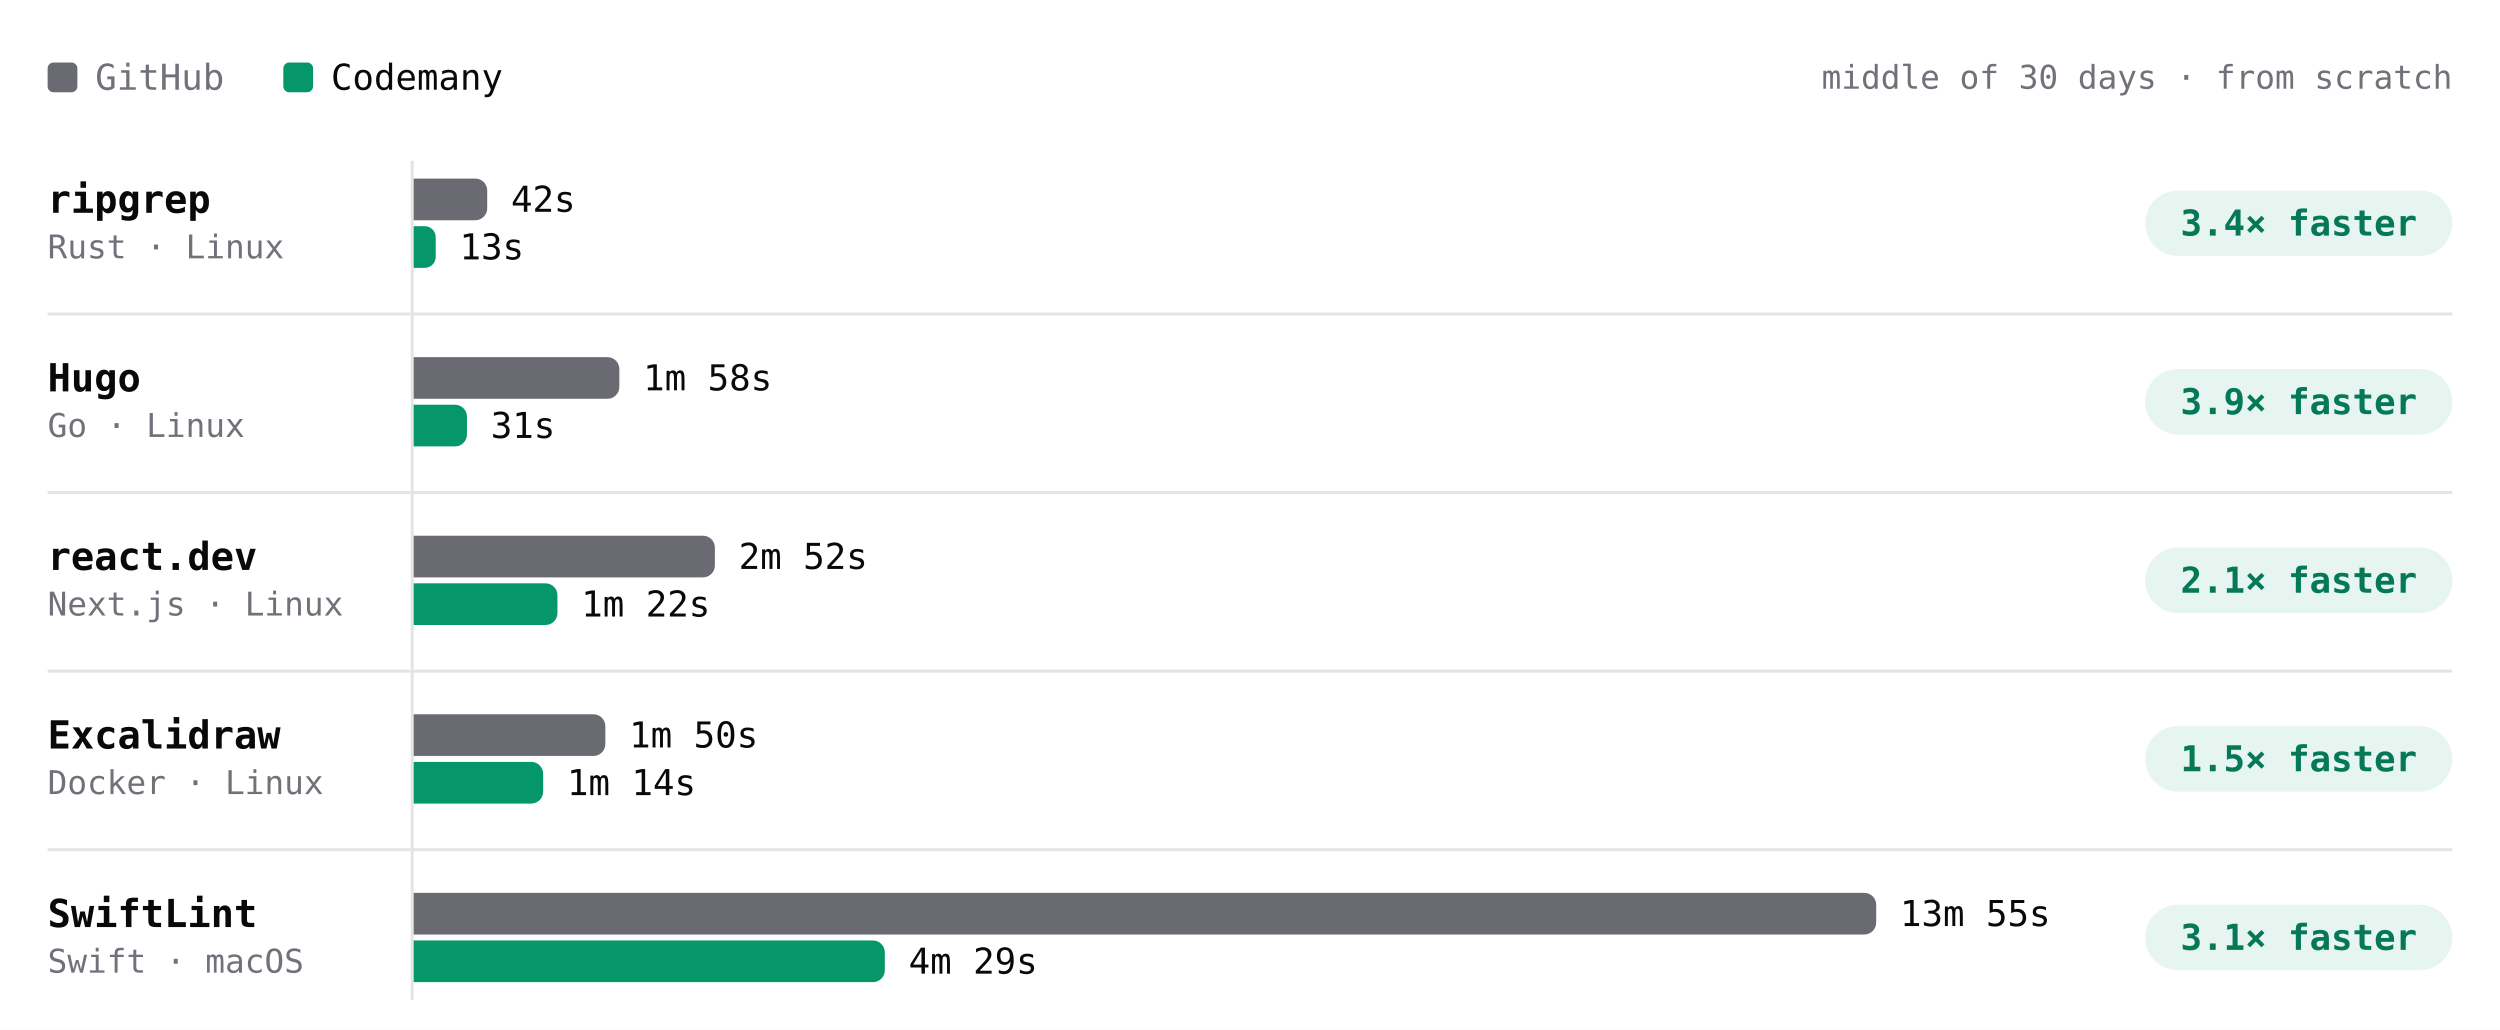
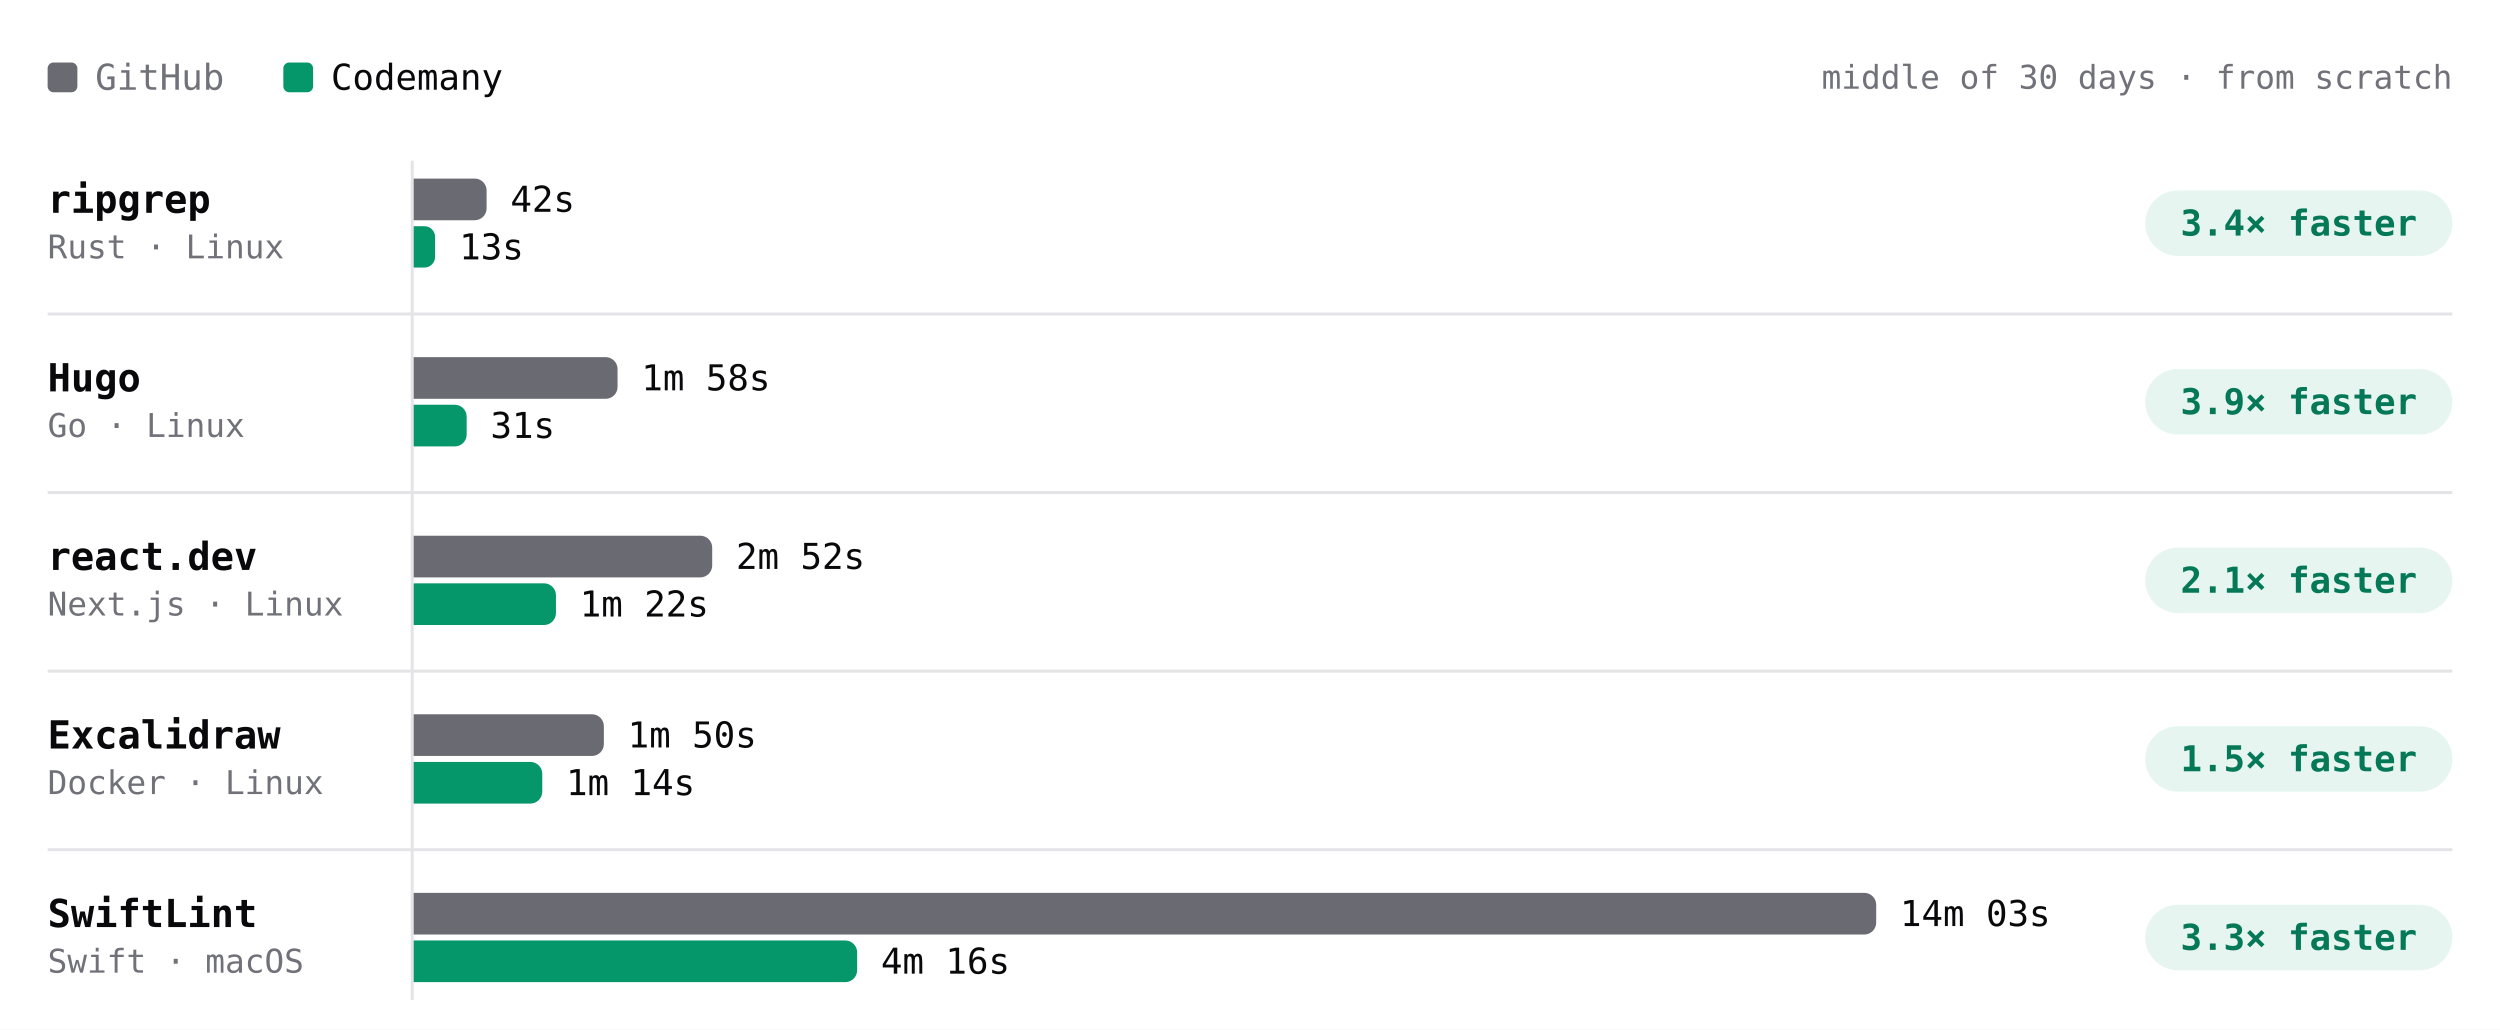
- <svg xmlns="http://www.w3.org/2000/svg" viewBox="0 0 840 346" width="840" height="346" role="img" aria-label="Build time per project, middle of 30 days · from scratch. ripgrep: GitHub 42s, Codemany 13s, 3.4× faster; Hugo: GitHub 1m 58s, Codemany 31s, 3.9× faster; react.dev: GitHub 2m 52s, Codemany 1m 22s, 2.1× faster; Excalidraw: GitHub 1m 50s, Codemany 1m 14s, 1.5× faster; SwiftLint: GitHub 13m 55s, Codemany 4m 29s, 3.1× faster." font-family="'JetBrains Mono', ui-monospace, SFMono-Regular, Menlo, monospace" style="max-width:100%;height:auto;font-variant-numeric:tabular-nums">
+ <svg xmlns="http://www.w3.org/2000/svg" viewBox="0 0 840 346" width="840" height="346" role="img" aria-label="Build time per project, middle of 30 days · from scratch. ripgrep: GitHub 42s, Codemany 13s, 3.4× faster; Hugo: GitHub 1m 58s, Codemany 31s, 3.9× faster; react.dev: GitHub 2m 52s, Codemany 1m 22s, 2.1× faster; Excalidraw: GitHub 1m 50s, Codemany 1m 14s, 1.5× faster; SwiftLint: GitHub 14m 03s, Codemany 4m 16s, 3.3× faster." font-family="'JetBrains Mono', ui-monospace, SFMono-Regular, Menlo, monospace" style="max-width:100%;height:auto;font-variant-numeric:tabular-nums">
  <rect width="840" height="346" fill="#ffffff" />
  <rect x="16" y="21" width="10" height="10" rx="2" fill="#6a6a72" />
  <text x="32" y="26" font-size="12" fill="#71717a" dominant-baseline="central">GitHub</text>
  <rect x="95.2" y="21" width="10" height="10" rx="2" fill="#059669" />
  <text x="111.2" y="26" font-size="12" fill="#09090b" dominant-baseline="central">Codemany</text>
  <text x="824" y="26" font-size="11" fill="#71717a" text-anchor="end" dominant-baseline="central">middle of 30 days · from scratch</text>
  <path d="M138.5 54L138.5 336" stroke="#e4e4e7" stroke-width="1" fill="none" />
  <text x="16" y="67" font-size="13" fill="#09090b" font-weight="600" dominant-baseline="central">ripgrep</text>
  <text x="16" y="83" font-size="11" fill="#71717a" dominant-baseline="central">Rust · Linux</text>
  <g class="bench-mark" data-tip="ripgrep · GitHub · 42s · middle of 8 runs" data-href="https://github.com/codemanyhq/bench-private/actions/runs/42677014514/job/129361080867" style="cursor:pointer">
    <rect x="139" y="59" width="549.8" height="16" fill="#ffffff" fill-opacity="0" />
-     <path d="M139 60h20.7a4 4 0 0 1 4 4v6a4 4 0 0 1 -4 4h-20.7z" fill="#6a6a72" />
-     <text x="171.7" y="67" font-size="12" fill="#09090b" dominant-baseline="central">42s</text>
+     <path d="M139 60h20.5a4 4 0 0 1 4 4v6a4 4 0 0 1 -4 4h-20.5z" fill="#6a6a72" />
+     <text x="171.5" y="67" font-size="12" fill="#09090b" dominant-baseline="central">42s</text>
  </g>
  <g class="bench-mark" data-tip="ripgrep · Codemany · 13s · middle of 8 runs" data-href="https://github.com/codemanyhq/bench/actions/runs/42681122621/job/129405993088" style="cursor:pointer">
    <rect x="139" y="75" width="549.8" height="16" fill="#ffffff" fill-opacity="0" />
-     <path d="M139 76h3.7a3.7 3.7 0 0 1 3.7 3.7v6.6a3.7 3.7 0 0 1 -3.7 3.7h-3.7z" fill="#059669" />
-     <text x="154.4" y="83" font-size="12" fill="#09090b" dominant-baseline="central">13s</text>
+     <path d="M139 76h3.6a3.6 3.6 0 0 1 3.6 3.6v6.7a3.6 3.6 0 0 1 -3.6 3.6h-3.6z" fill="#059669" />
+     <text x="154.3" y="83" font-size="12" fill="#09090b" dominant-baseline="central">13s</text>
  </g>
  <rect x="720.8" y="64" width="103.2" height="22" rx="11" fill="rgba(5,150,105,0.10)" />
  <text x="772.4" y="75" font-size="12" fill="#047857" font-weight="600" text-anchor="middle" dominant-baseline="central">3.4× faster</text>
  <text x="16" y="127" font-size="13" fill="#09090b" font-weight="600" dominant-baseline="central">Hugo</text>
  <text x="16" y="143" font-size="11" fill="#71717a" dominant-baseline="central">Go · Linux</text>
  <g class="bench-mark" data-tip="Hugo · GitHub · 1m 58s · middle of 8 runs" data-href="https://github.com/codemanyhq/bench-private/actions/runs/42677014514/job/129361080679" style="cursor:pointer">
    <rect x="139" y="119" width="549.8" height="16" fill="#ffffff" fill-opacity="0" />
-     <path d="M139 120h65.1a4 4 0 0 1 4 4v6a4 4 0 0 1 -4 4h-65.1z" fill="#6a6a72" />
-     <text x="216.1" y="127" font-size="12" fill="#09090b" dominant-baseline="central">1m 58s</text>
+     <path d="M139 120h64.5a4 4 0 0 1 4 4v6a4 4 0 0 1 -4 4h-64.5z" fill="#6a6a72" />
+     <text x="215.5" y="127" font-size="12" fill="#09090b" dominant-baseline="central">1m 58s</text>
  </g>
  <g class="bench-mark" data-tip="Hugo · Codemany · 31s · middle of 8 runs" data-href="https://github.com/codemanyhq/bench/actions/runs/42681122621/job/129406018347" style="cursor:pointer">
    <rect x="139" y="135" width="549.8" height="16" fill="#ffffff" fill-opacity="0" />
-     <path d="M139 136h13.9a4 4 0 0 1 4 4v6a4 4 0 0 1 -4 4h-13.9z" fill="#059669" />
-     <text x="164.9" y="143" font-size="12" fill="#09090b" dominant-baseline="central">31s</text>
+     <path d="M139 136h13.8a4 4 0 0 1 4 4v6a4 4 0 0 1 -4 4h-13.8z" fill="#059669" />
+     <text x="164.8" y="143" font-size="12" fill="#09090b" dominant-baseline="central">31s</text>
  </g>
  <rect x="720.8" y="124" width="103.2" height="22" rx="11" fill="rgba(5,150,105,0.10)" />
  <text x="772.4" y="135" font-size="12" fill="#047857" font-weight="600" text-anchor="middle" dominant-baseline="central">3.9× faster</text>
  <path d="M16 105.5L824 105.5" stroke="#e4e4e7" stroke-width="1" fill="none" />
  <text x="16" y="187" font-size="13" fill="#09090b" font-weight="600" dominant-baseline="central">react.dev</text>
  <text x="16" y="203" font-size="11" fill="#71717a" dominant-baseline="central">Next.js · Linux</text>
  <g class="bench-mark" data-tip="react.dev · GitHub · 2m 52s · middle of 7 runs" data-href="https://github.com/codemanyhq/bench-private/actions/runs/42677014514/job/129361080892" style="cursor:pointer">
    <rect x="139" y="179" width="549.8" height="16" fill="#ffffff" fill-opacity="0" />
-     <path d="M139 180h97.2a4 4 0 0 1 4 4v6a4 4 0 0 1 -4 4h-97.2z" fill="#6a6a72" />
-     <text x="248.2" y="187" font-size="12" fill="#09090b" dominant-baseline="central">2m 52s</text>
+     <path d="M139 180h96.3a4 4 0 0 1 4 4v6a4 4 0 0 1 -4 4h-96.3z" fill="#6a6a72" />
+     <text x="247.3" y="187" font-size="12" fill="#09090b" dominant-baseline="central">2m 52s</text>
  </g>
  <g class="bench-mark" data-tip="react.dev · Codemany · 1m 22s · middle of 7 runs" data-href="https://github.com/codemanyhq/bench/actions/runs/42681122621/job/129405928728" style="cursor:pointer">
    <rect x="139" y="195" width="549.8" height="16" fill="#ffffff" fill-opacity="0" />
-     <path d="M139 196h44.3a4 4 0 0 1 4 4v6a4 4 0 0 1 -4 4h-44.3z" fill="#059669" />
-     <text x="195.3" y="203" font-size="12" fill="#09090b" dominant-baseline="central">1m 22s</text>
+     <path d="M139 196h43.8a4 4 0 0 1 4 4v6a4 4 0 0 1 -4 4h-43.8z" fill="#059669" />
+     <text x="194.8" y="203" font-size="12" fill="#09090b" dominant-baseline="central">1m 22s</text>
  </g>
  <rect x="720.8" y="184" width="103.2" height="22" rx="11" fill="rgba(5,150,105,0.10)" />
  <text x="772.4" y="195" font-size="12" fill="#047857" font-weight="600" text-anchor="middle" dominant-baseline="central">2.1× faster</text>
  <path d="M16 165.5L824 165.5" stroke="#e4e4e7" stroke-width="1" fill="none" />
  <text x="16" y="247" font-size="13" fill="#09090b" font-weight="600" dominant-baseline="central">Excalidraw</text>
  <text x="16" y="263" font-size="11" fill="#71717a" dominant-baseline="central">Docker · Linux</text>
  <g class="bench-mark" data-tip="Excalidraw · GitHub · 1m 50s · middle of 6 runs" data-href="https://github.com/codemanyhq/bench-private/actions/runs/42677014514/job/129361081114" style="cursor:pointer">
    <rect x="139" y="239" width="549.8" height="16" fill="#ffffff" fill-opacity="0" />
-     <path d="M139 240h60.4a4 4 0 0 1 4 4v6a4 4 0 0 1 -4 4h-60.4z" fill="#6a6a72" />
-     <text x="211.4" y="247" font-size="12" fill="#09090b" dominant-baseline="central">1m 50s</text>
+     <path d="M139 240h59.9a4 4 0 0 1 4 4v6a4 4 0 0 1 -4 4h-59.9z" fill="#6a6a72" />
+     <text x="210.9" y="247" font-size="12" fill="#09090b" dominant-baseline="central">1m 50s</text>
  </g>
  <g class="bench-mark" data-tip="Excalidraw · Codemany · 1m 14s · middle of 6 runs" data-href="https://github.com/codemanyhq/bench/actions/runs/42681122621/job/129405930193" style="cursor:pointer">
    <rect x="139" y="255" width="549.8" height="16" fill="#ffffff" fill-opacity="0" />
-     <path d="M139 256h39.5a4 4 0 0 1 4 4v6a4 4 0 0 1 -4 4h-39.5z" fill="#059669" />
-     <text x="190.5" y="263" font-size="12" fill="#09090b" dominant-baseline="central">1m 14s</text>
+     <path d="M139 256h39.2a4 4 0 0 1 4 4v6a4 4 0 0 1 -4 4h-39.2z" fill="#059669" />
+     <text x="190.2" y="263" font-size="12" fill="#09090b" dominant-baseline="central">1m 14s</text>
  </g>
  <rect x="720.8" y="244" width="103.2" height="22" rx="11" fill="rgba(5,150,105,0.10)" />
  <text x="772.4" y="255" font-size="12" fill="#047857" font-weight="600" text-anchor="middle" dominant-baseline="central">1.5× faster</text>
  <path d="M16 225.5L824 225.5" stroke="#e4e4e7" stroke-width="1" fill="none" />
  <text x="16" y="307" font-size="13" fill="#09090b" font-weight="600" dominant-baseline="central">SwiftLint</text>
  <text x="16" y="323" font-size="11" fill="#71717a" dominant-baseline="central">Swift · macOS</text>
-   <g class="bench-mark" data-tip="SwiftLint · GitHub · 13m 55s · middle of 23 runs" data-href="https://github.com/codemanyhq/bench/actions/runs/42681122621/job/129405928709" style="cursor:pointer">
+   <g class="bench-mark" data-tip="SwiftLint · GitHub · 14m 03s · middle of 24 runs" data-href="https://github.com/codemanyhq/bench/actions/runs/42719791286/job/129531828428" style="cursor:pointer">
    <rect x="139" y="299" width="549.8" height="16" fill="#ffffff" fill-opacity="0" />
    <path d="M139 300h487.4a4 4 0 0 1 4 4v6a4 4 0 0 1 -4 4h-487.4z" fill="#6a6a72" />
-     <text x="638.4" y="307" font-size="12" fill="#09090b" dominant-baseline="central">13m 55s</text>
+     <text x="638.4" y="307" font-size="12" fill="#09090b" dominant-baseline="central">14m 03s</text>
  </g>
-   <g class="bench-mark" data-tip="SwiftLint · Codemany · 4m 29s · middle of 23 runs" data-href="https://github.com/codemanyhq/bench/actions/runs/42681122621/job/129405998627" style="cursor:pointer">
+   <g class="bench-mark" data-tip="SwiftLint · Codemany · 4m 16s · middle of 24 runs" data-href="https://github.com/codemanyhq/bench/actions/runs/42719791286/job/129531827054" style="cursor:pointer">
    <rect x="139" y="315" width="549.8" height="16" fill="#ffffff" fill-opacity="0" />
-     <path d="M139 316h154.3a4 4 0 0 1 4 4v6a4 4 0 0 1 -4 4h-154.3z" fill="#059669" />
-     <text x="305.3" y="323" font-size="12" fill="#09090b" dominant-baseline="central">4m 29s</text>
+     <path d="M139 316h145a4 4 0 0 1 4 4v6a4 4 0 0 1 -4 4h-145z" fill="#059669" />
+     <text x="296" y="323" font-size="12" fill="#09090b" dominant-baseline="central">4m 16s</text>
  </g>
  <rect x="720.8" y="304" width="103.2" height="22" rx="11" fill="rgba(5,150,105,0.10)" />
-   <text x="772.4" y="315" font-size="12" fill="#047857" font-weight="600" text-anchor="middle" dominant-baseline="central">3.1× faster</text>
+   <text x="772.4" y="315" font-size="12" fill="#047857" font-weight="600" text-anchor="middle" dominant-baseline="central">3.3× faster</text>
  <path d="M16 285.5L824 285.5" stroke="#e4e4e7" stroke-width="1" fill="none" />
</svg>
